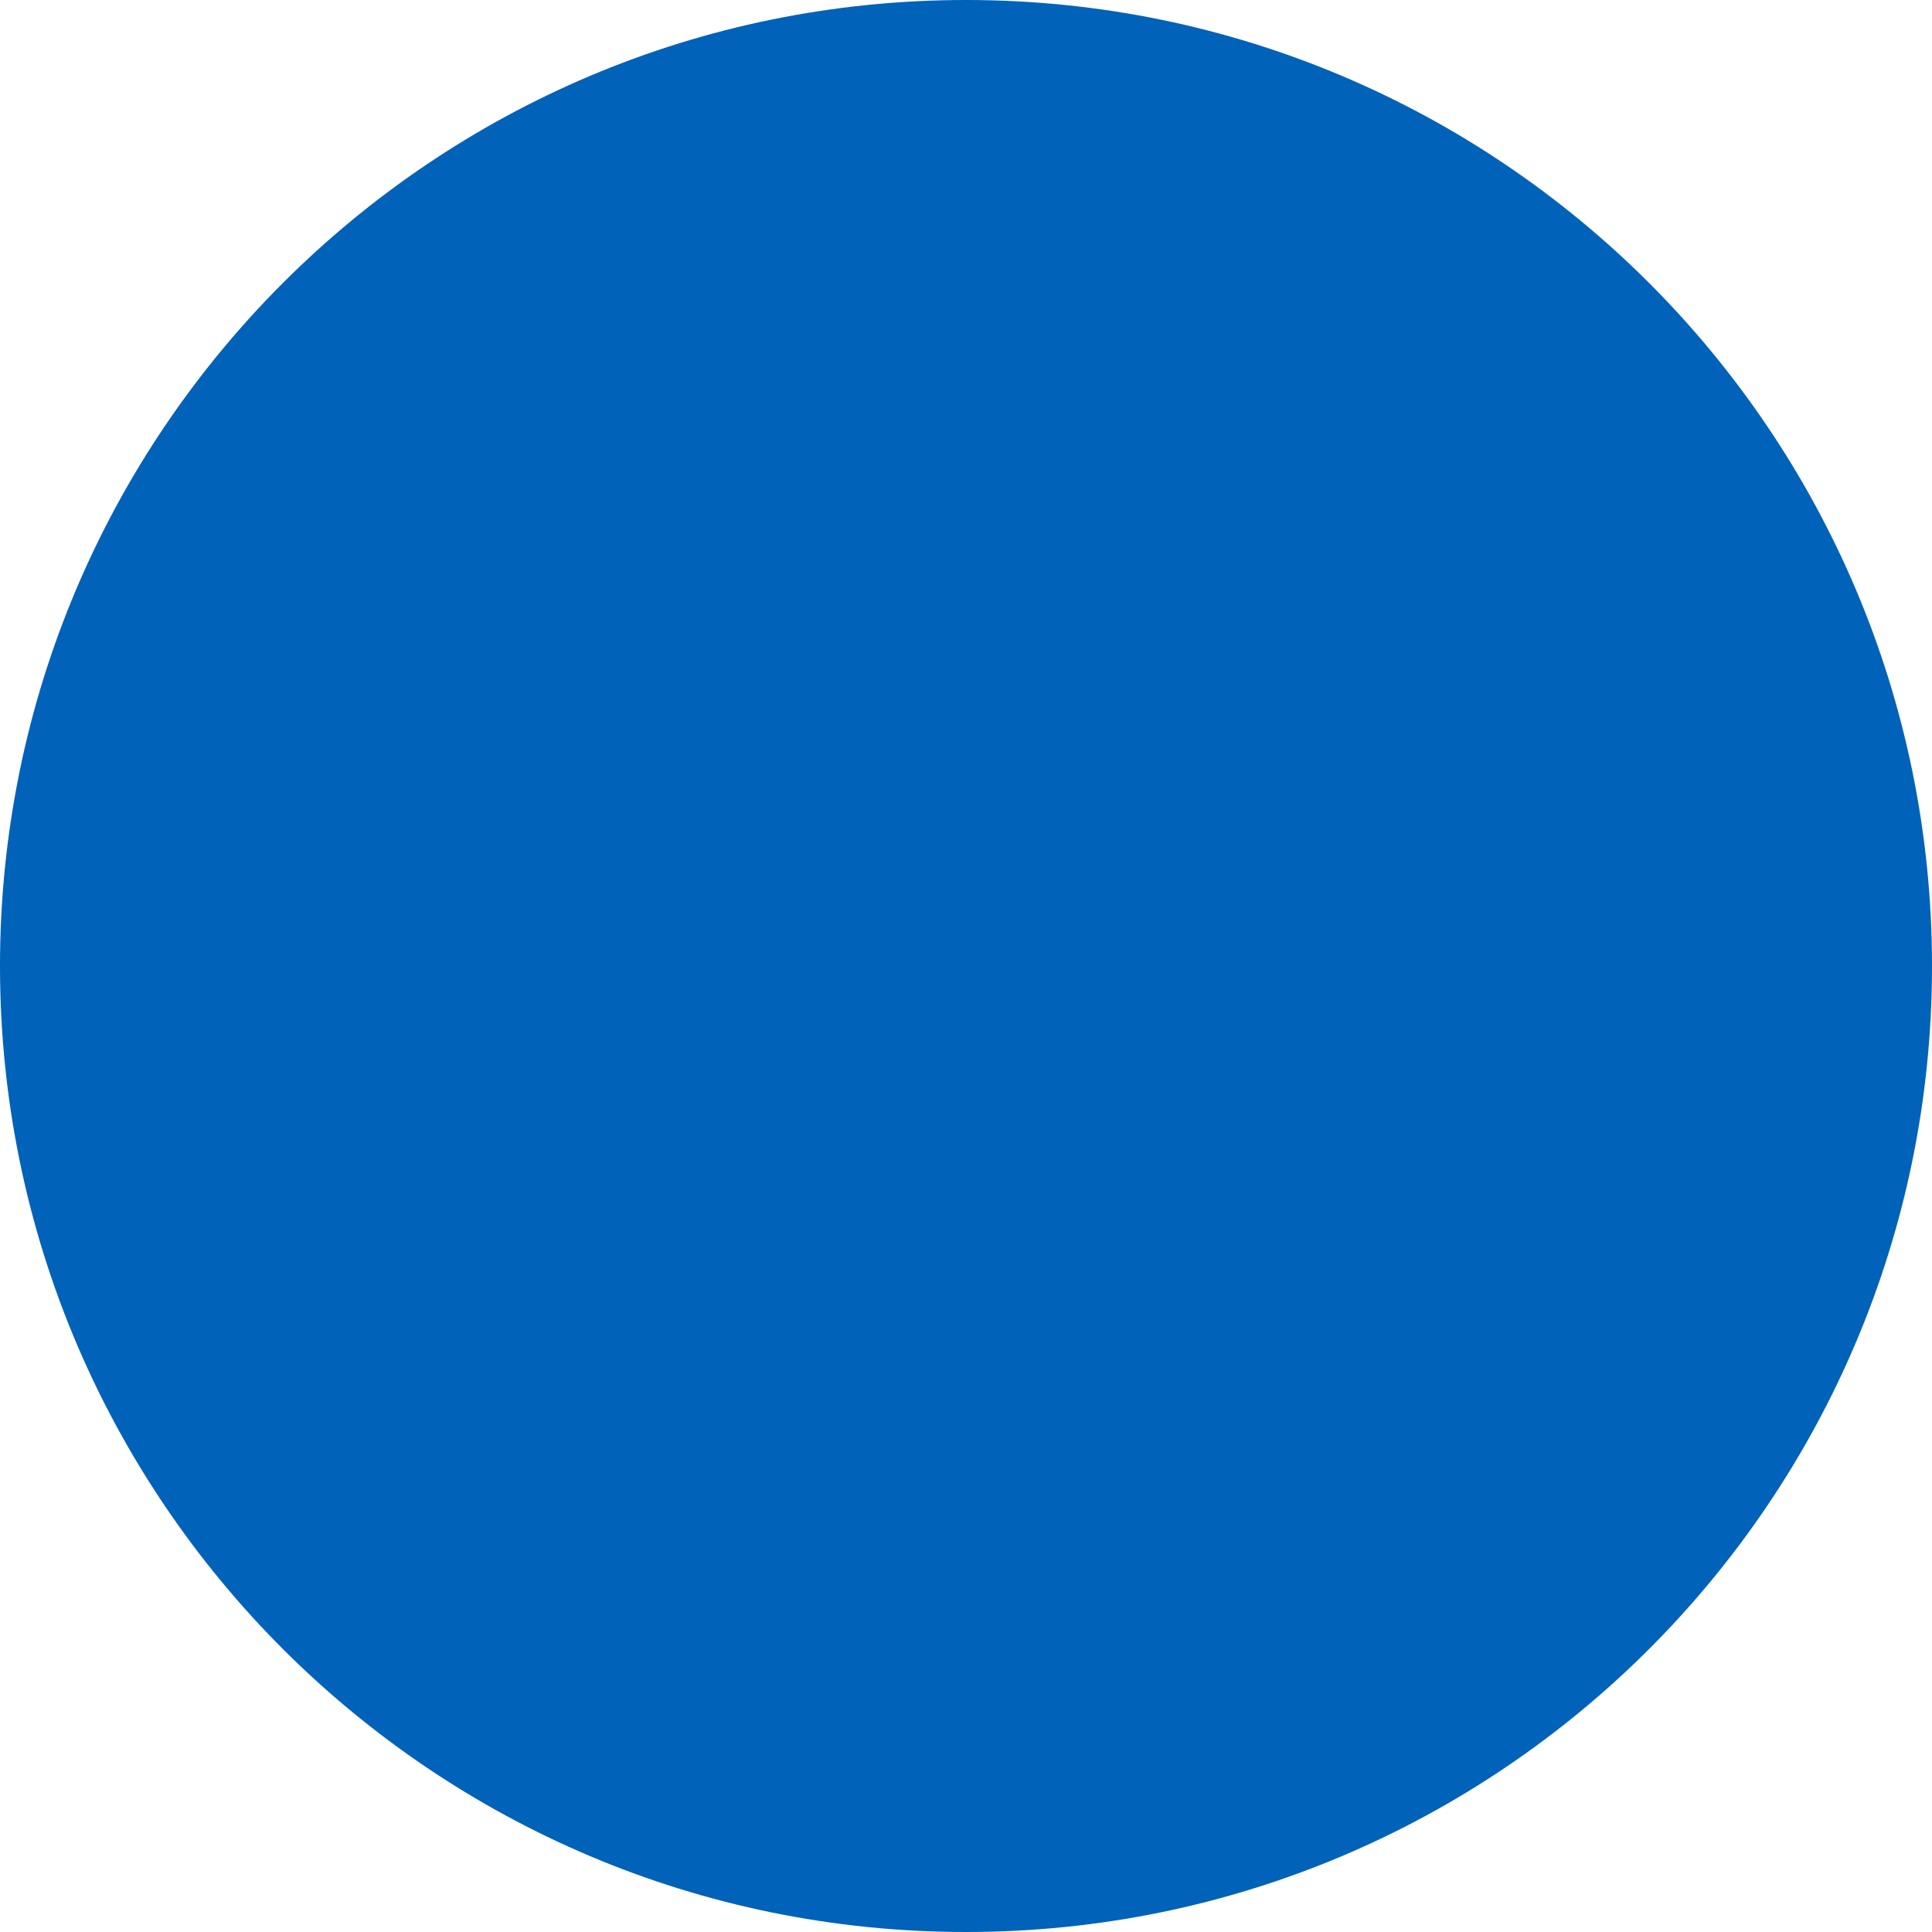
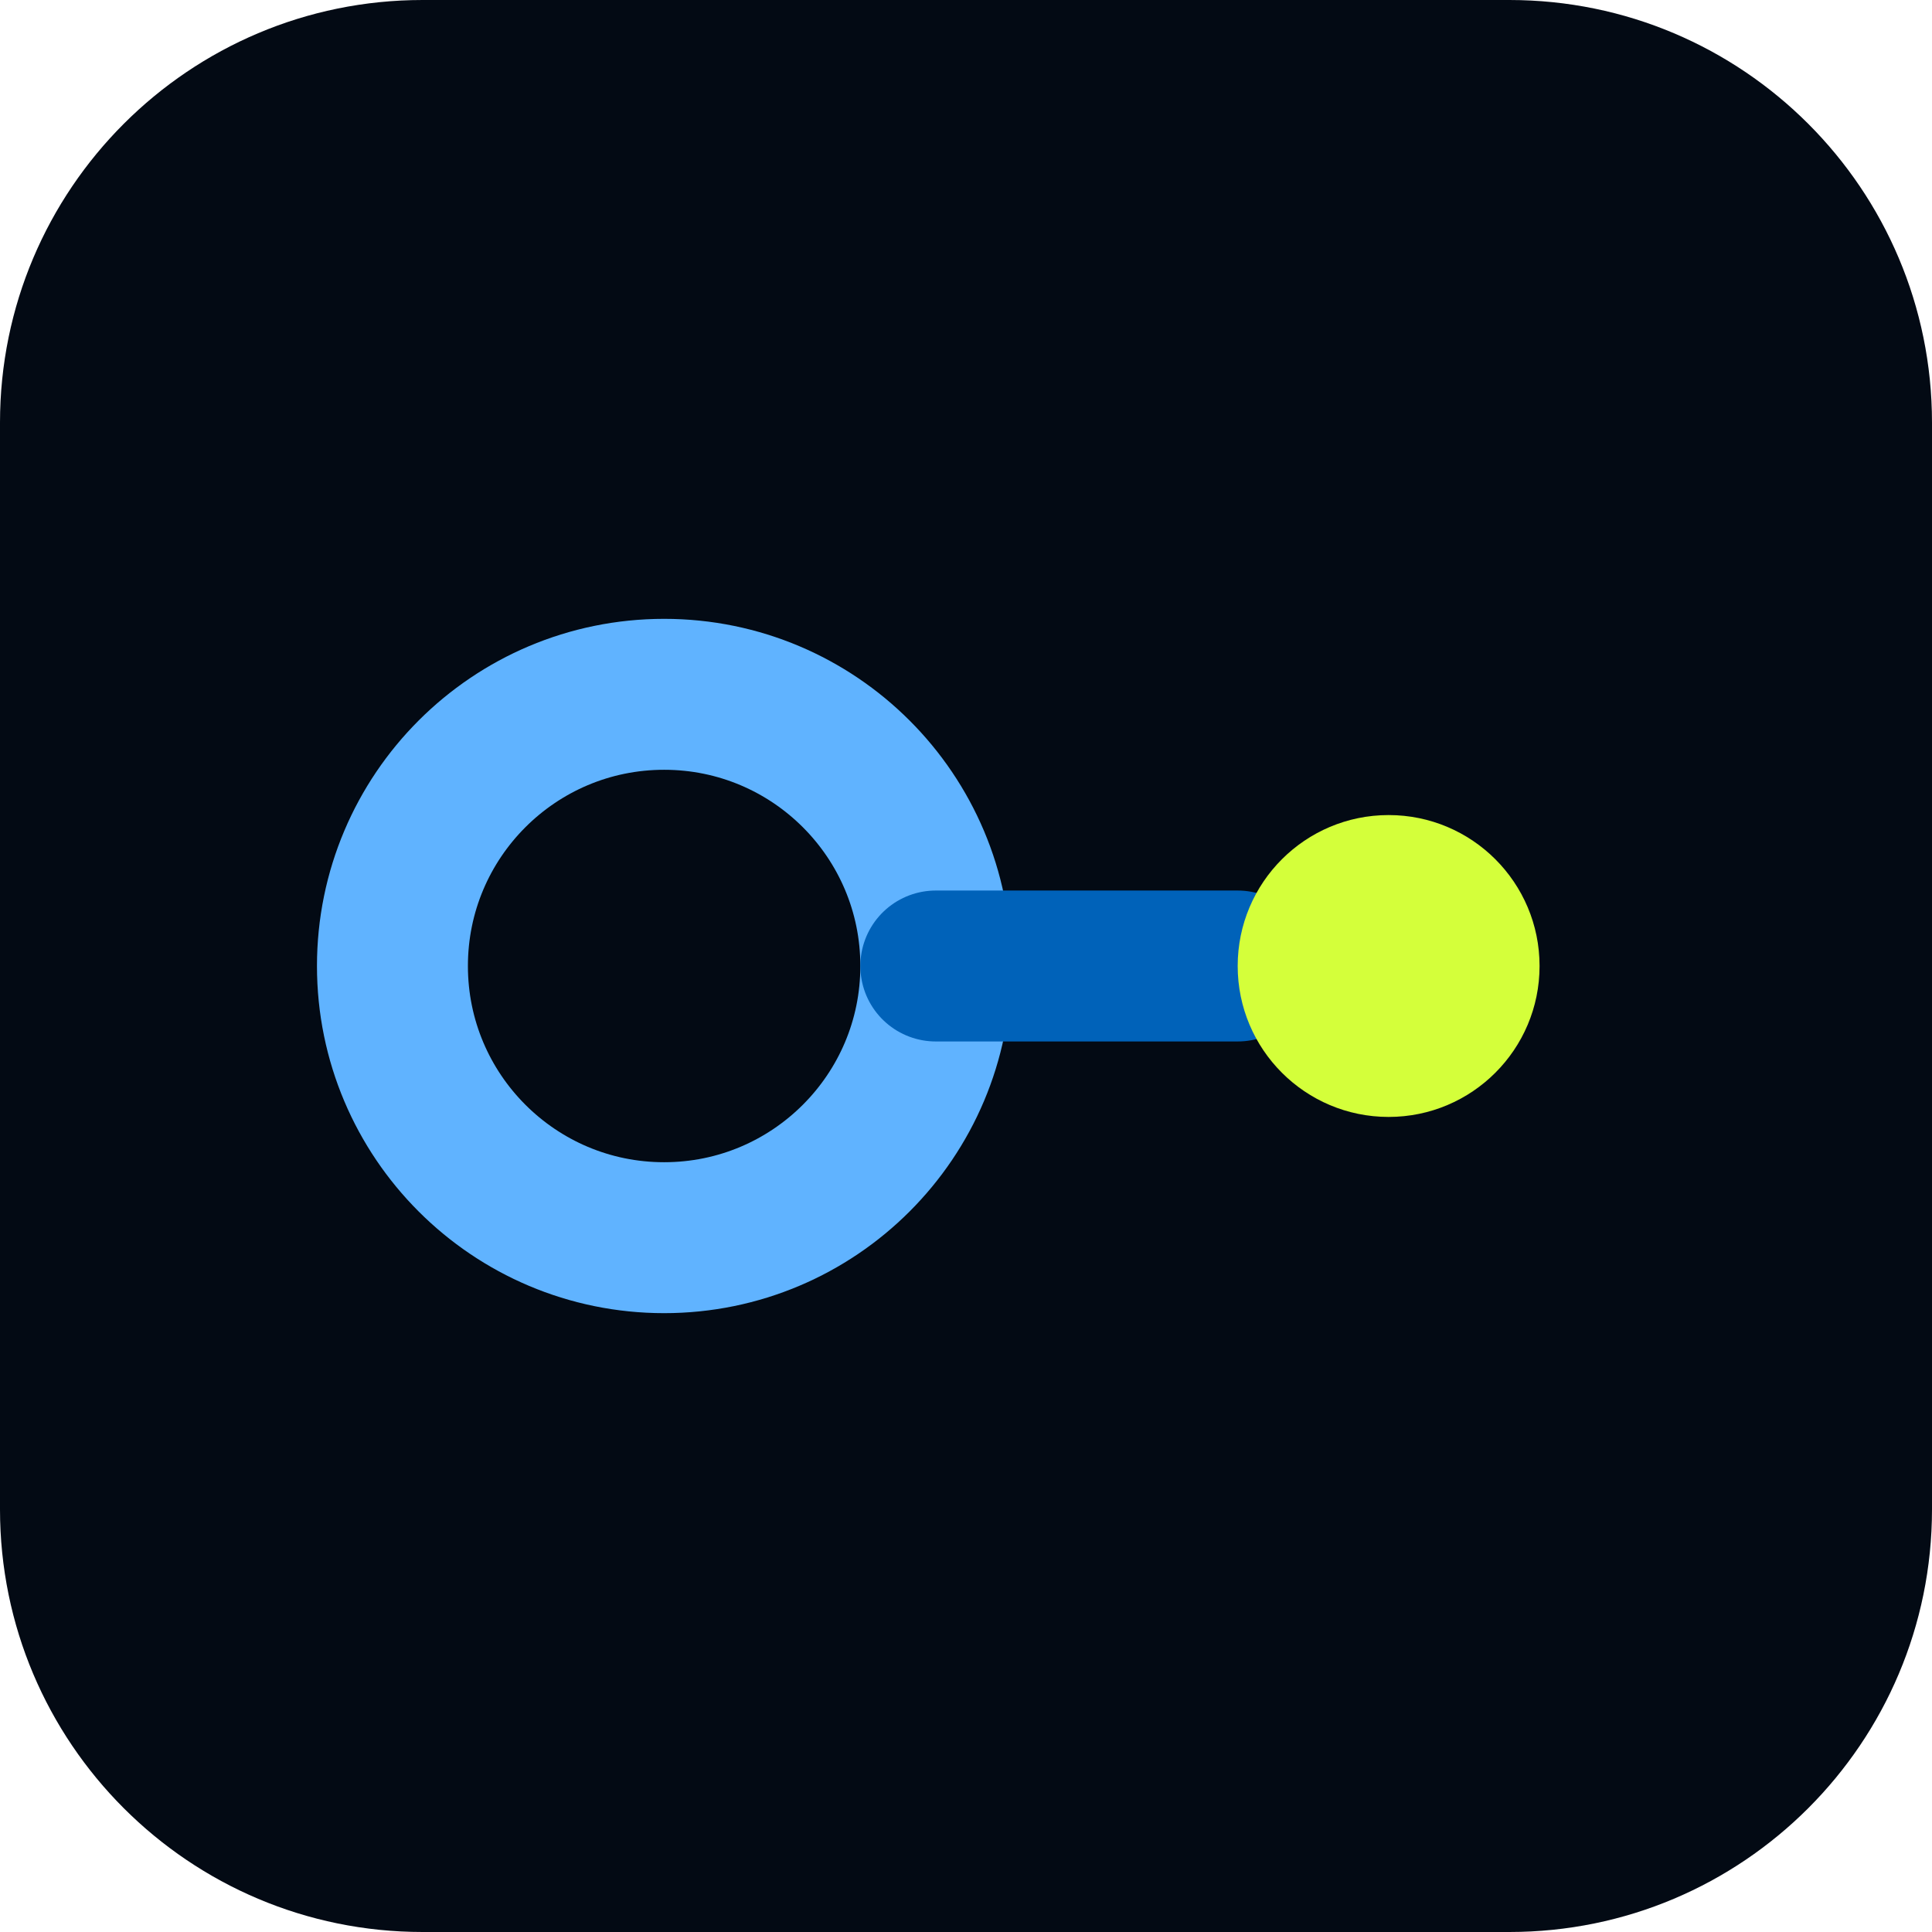
<svg xmlns="http://www.w3.org/2000/svg" width="64" height="64" viewBox="0 0 64 64">
-   <circle cx="32" cy="32" r="32" fill="#0062b9" />
+   <rect width="64" height="64" rx="14" fill="#030a14" />
+   <circle cx="22" cy="32" r="9" fill="none" stroke="#60b3ff" stroke-width="5" />
+   <path d="M31 32h10" stroke="#0062b9" stroke-width="5" stroke-linecap="round" />
+   <circle cx="46" cy="32" r="5" fill="#d4ff3a" />
</svg>
